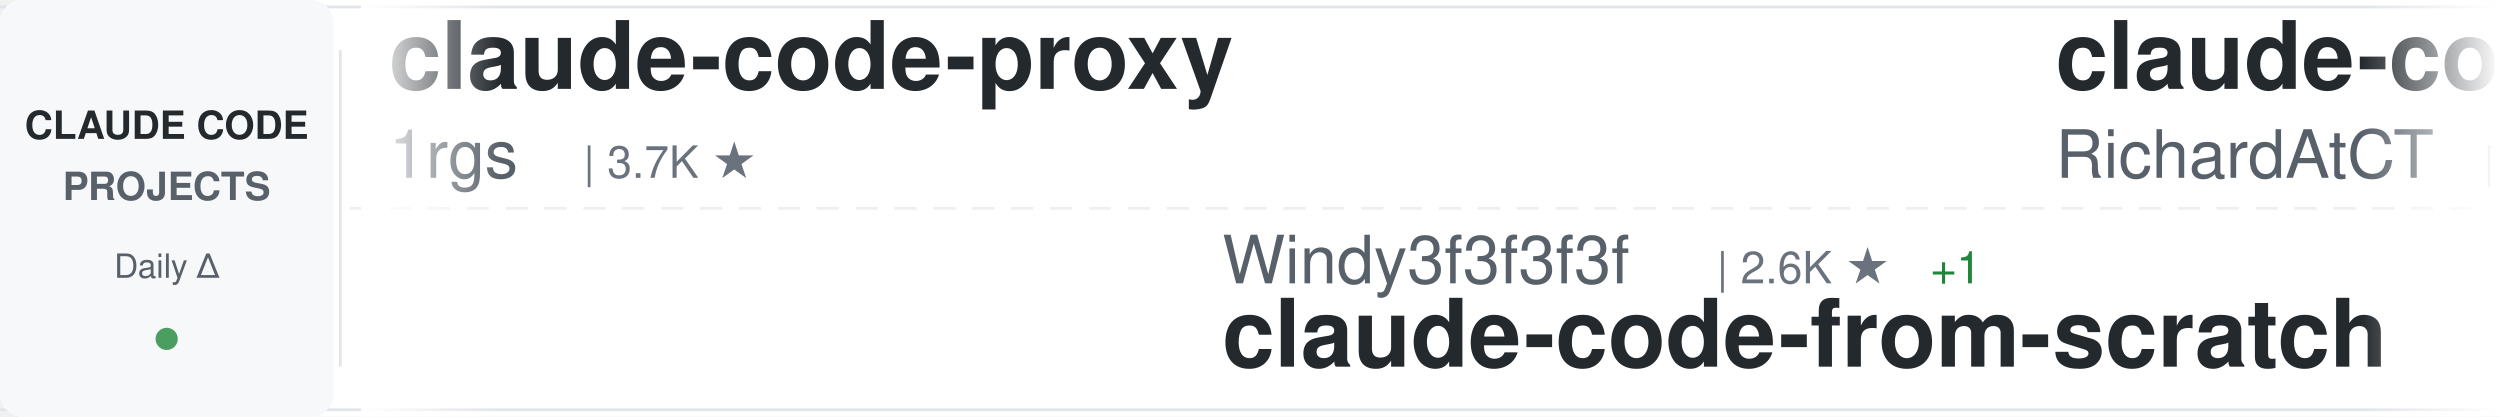
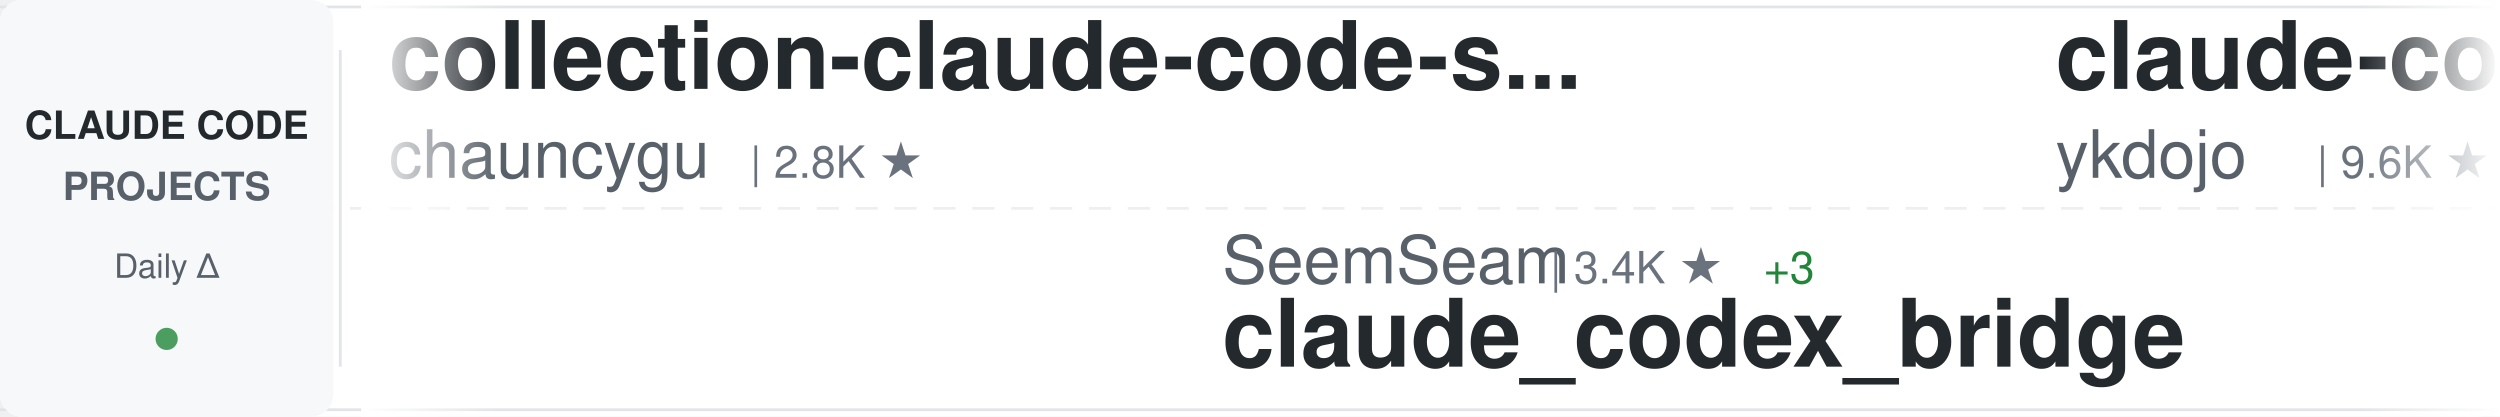
<svg xmlns="http://www.w3.org/2000/svg" width="900" height="150">
  <defs>
    <linearGradient id="awesomeLeftFade" x1="0%" y1="0%" x2="100%" y2="0%">
      <stop offset="0%" style="stop-color:#ffffff;stop-opacity:1" />
      <stop offset="100%" style="stop-color:#ffffff;stop-opacity:0" />
    </linearGradient>
    <linearGradient id="awesomeRightFade" x1="0%" y1="0%" x2="100%" y2="0%">
      <stop offset="0%" style="stop-color:#ffffff;stop-opacity:0" />
      <stop offset="100%" style="stop-color:#ffffff;stop-opacity:1" />
    </linearGradient>
  </defs>
  <rect width="900" height="150" fill="#ffffff" rx="8" />
  <rect x="0" y="2" width="900" height="1" fill="#e1e4e8" />
  <rect x="0" y="147" width="900" height="1" fill="#e1e4e8" />
  <line x1="0" y1="75" x2="900" y2="75" stroke="#e1e4e8" stroke-width="1" stroke-dasharray="8 6" opacity="0.6" />
  <rect x="0" y="0" width="120" height="150" fill="#f6f8fa" rx="8" />
  <text x="60" y="50" font-family="-apple-system, BlinkMacSystemFont, 'Segoe UI', Helvetica, Arial, sans-serif" font-size="14" font-weight="600" fill="#24292e" text-anchor="middle">CLAUDE CODE</text>
  <text x="60" y="72" font-family="-apple-system, BlinkMacSystemFont, 'Segoe UI', Helvetica, Arial, sans-serif" font-size="14" font-weight="600" fill="#586069" text-anchor="middle">PROJECTS</text>
  <text x="60" y="100" font-family="-apple-system, BlinkMacSystemFont, 'Segoe UI', Helvetica, Arial, sans-serif" font-size="12" font-weight="500" fill="#586069" text-anchor="middle">Daily Δ</text>
  <circle cx="60" cy="122" r="4" fill="#22863a" opacity="0.8" />
  <rect x="122" y="18" width="1" height="114" fill="#e1e4e8" />
  <clipPath id="awesomeTickerClip">
    <rect x="130" y="0" width="770" height="150" />
  </clipPath>
  <g clip-path="url(#awesomeTickerClip)">
    <g id="awesomeTickerItems">
      <animateTransform attributeName="transform" attributeType="XML" type="translate" from="0 0" to="-3000 0" dur="54s" repeatCount="indefinite" />
      <g transform="translate(0, 0)">
-         <text x="140" y="32" font-family="-apple-system, BlinkMacSystemFont, 'Segoe UI', Helvetica, Arial, sans-serif" font-size="34" font-weight="600" fill="#24292e">claude-code-proxy</text>
-         <text x="140" y="64" font-family="-apple-system, BlinkMacSystemFont, 'Segoe UI', Helvetica, Arial, sans-serif" font-size="24" font-weight="400" fill="#586069">1rgs</text>
-         <text x="210" y="64" font-family="-apple-system, BlinkMacSystemFont, 'Segoe UI', Helvetica, Arial, sans-serif" font-size="16" font-weight="500" fill="#6a737d">| 3.7K ★</text>
+         <text x="140" y="32" font-family="-apple-system, BlinkMacSystemFont, 'Segoe UI', Helvetica, Arial, sans-serif" font-size="34" font-weight="600" fill="#24292e">collection-claude-code-s...</text>
+         <text x="140" y="64" font-family="-apple-system, BlinkMacSystemFont, 'Segoe UI', Helvetica, Arial, sans-serif" font-size="24" font-weight="400" fill="#586069">chauncygu</text>
+         <text x="270" y="64" font-family="-apple-system, BlinkMacSystemFont, 'Segoe UI', Helvetica, Arial, sans-serif" font-size="16" font-weight="500" fill="#6a737d">| 2.8K ★</text>
      </g>
      <g transform="translate(300, 0)">
-         <text x="140" y="102" font-family="-apple-system, BlinkMacSystemFont, 'Segoe UI', Helvetica, Arial, sans-serif" font-size="24" font-weight="400" fill="#586069">Windy3f3f3f3f</text>
-         <text x="318" y="102" font-family="-apple-system, BlinkMacSystemFont, 'Segoe UI', Helvetica, Arial, sans-serif" font-size="16" font-weight="500" fill="#6a737d">| 2.6K ★</text>
-         <text x="395" y="102" font-family="-apple-system, BlinkMacSystemFont, 'Segoe UI', Helvetica, Arial, sans-serif" font-size="16" font-weight="500" fill="#22863a"> +1</text>
-         <text x="140" y="132" font-family="-apple-system, BlinkMacSystemFont, 'Segoe UI', Helvetica, Arial, sans-serif" font-size="34" font-weight="600" fill="#24292e">claude-code-from-scratch</text>
+         <text x="140" y="102" font-family="-apple-system, BlinkMacSystemFont, 'Segoe UI', Helvetica, Arial, sans-serif" font-size="24" font-weight="400" fill="#586069">SeemSeam</text>
+         <text x="258" y="102" font-family="-apple-system, BlinkMacSystemFont, 'Segoe UI', Helvetica, Arial, sans-serif" font-size="16" font-weight="500" fill="#6a737d">| 3.4K ★</text>
+         <text x="335" y="102" font-family="-apple-system, BlinkMacSystemFont, 'Segoe UI', Helvetica, Arial, sans-serif" font-size="16" font-weight="500" fill="#22863a"> +3</text>
+         <text x="140" y="132" font-family="-apple-system, BlinkMacSystemFont, 'Segoe UI', Helvetica, Arial, sans-serif" font-size="34" font-weight="600" fill="#24292e">claude_codex_bridge</text>
      </g>
      <g transform="translate(600, 0)">
-         <text x="140" y="32" font-family="-apple-system, BlinkMacSystemFont, 'Segoe UI', Helvetica, Arial, sans-serif" font-size="34" font-weight="600" fill="#24292e">claude-code-telegram</text>
-         <text x="140" y="64" font-family="-apple-system, BlinkMacSystemFont, 'Segoe UI', Helvetica, Arial, sans-serif" font-size="24" font-weight="400" fill="#586069">RichardAtCT</text>
-         <text x="294" y="64" font-family="-apple-system, BlinkMacSystemFont, 'Segoe UI', Helvetica, Arial, sans-serif" font-size="16" font-weight="500" fill="#6a737d">| 2.8K ★</text>
+         <text x="140" y="32" font-family="-apple-system, BlinkMacSystemFont, 'Segoe UI', Helvetica, Arial, sans-serif" font-size="34" font-weight="600" fill="#24292e">claude-code-tips</text>
+         <text x="140" y="64" font-family="-apple-system, BlinkMacSystemFont, 'Segoe UI', Helvetica, Arial, sans-serif" font-size="24" font-weight="400" fill="#586069">ykdojo</text>
+         <text x="234" y="64" font-family="-apple-system, BlinkMacSystemFont, 'Segoe UI', Helvetica, Arial, sans-serif" font-size="16" font-weight="500" fill="#6a737d">| 9.6K ★</text>
+         <text x="311" y="64" font-family="-apple-system, BlinkMacSystemFont, 'Segoe UI', Helvetica, Arial, sans-serif" font-size="16" font-weight="500" fill="#22863a"> +3</text>
      </g>
      <g transform="translate(900, 0)">
        <text x="140" y="102" font-family="-apple-system, BlinkMacSystemFont, 'Segoe UI', Helvetica, Arial, sans-serif" font-size="24" font-weight="400" fill="#586069">zebbern</text>
        <text x="246" y="102" font-family="-apple-system, BlinkMacSystemFont, 'Segoe UI', Helvetica, Arial, sans-serif" font-size="16" font-weight="500" fill="#6a737d">| 4.6K ★</text>
+         <text x="323" y="102" font-family="-apple-system, BlinkMacSystemFont, 'Segoe UI', Helvetica, Arial, sans-serif" font-size="16" font-weight="500" fill="#22863a"> +1</text>
        <text x="140" y="132" font-family="-apple-system, BlinkMacSystemFont, 'Segoe UI', Helvetica, Arial, sans-serif" font-size="34" font-weight="600" fill="#24292e">claude-code-guide</text>
      </g>
      <g transform="translate(1200, 0)">
-         <text x="140" y="32" font-family="-apple-system, BlinkMacSystemFont, 'Segoe UI', Helvetica, Arial, sans-serif" font-size="34" font-weight="600" fill="#24292e">claude-code-rust</text>
-         <text x="140" y="64" font-family="-apple-system, BlinkMacSystemFont, 'Segoe UI', Helvetica, Arial, sans-serif" font-size="24" font-weight="400" fill="#586069">lorryjovens-hub</text>
-         <text x="342" y="64" font-family="-apple-system, BlinkMacSystemFont, 'Segoe UI', Helvetica, Arial, sans-serif" font-size="16" font-weight="500" fill="#6a737d">| 1.7K ★</text>
+         <text x="140" y="32" font-family="-apple-system, BlinkMacSystemFont, 'Segoe UI', Helvetica, Arial, sans-serif" font-size="34" font-weight="600" fill="#24292e">claude-code-base-action</text>
+         <text x="140" y="64" font-family="-apple-system, BlinkMacSystemFont, 'Segoe UI', Helvetica, Arial, sans-serif" font-size="24" font-weight="400" fill="#586069">anthropics</text>
+         <text x="282" y="64" font-family="-apple-system, BlinkMacSystemFont, 'Segoe UI', Helvetica, Arial, sans-serif" font-size="16" font-weight="500" fill="#6a737d">| 943 ★</text>
      </g>
      <g transform="translate(1500, 0)">
-         <text x="140" y="102" font-family="-apple-system, BlinkMacSystemFont, 'Segoe UI', Helvetica, Arial, sans-serif" font-size="24" font-weight="400" fill="#586069">nicedreamzapp</text>
-         <text x="318" y="102" font-family="-apple-system, BlinkMacSystemFont, 'Segoe UI', Helvetica, Arial, sans-serif" font-size="16" font-weight="500" fill="#6a737d">| 3.2K ★</text>
-         <text x="140" y="132" font-family="-apple-system, BlinkMacSystemFont, 'Segoe UI', Helvetica, Arial, sans-serif" font-size="34" font-weight="600" fill="#24292e">claude-code-local</text>
+         <text x="140" y="102" font-family="-apple-system, BlinkMacSystemFont, 'Segoe UI', Helvetica, Arial, sans-serif" font-size="24" font-weight="400" fill="#586069">multica-ai</text>
+         <text x="282" y="102" font-family="-apple-system, BlinkMacSystemFont, 'Segoe UI', Helvetica, Arial, sans-serif" font-size="16" font-weight="500" fill="#6a737d">| 201.8K ★</text>
+         <text x="377" y="102" font-family="-apple-system, BlinkMacSystemFont, 'Segoe UI', Helvetica, Arial, sans-serif" font-size="16" font-weight="500" fill="#22863a"> +49</text>
+         <text x="140" y="132" font-family="-apple-system, BlinkMacSystemFont, 'Segoe UI', Helvetica, Arial, sans-serif" font-size="34" font-weight="600" fill="#24292e">andrej-karpathy-skills</text>
      </g>
      <g transform="translate(1800, 0)">
        <text x="140" y="32" font-family="-apple-system, BlinkMacSystemFont, 'Segoe UI', Helvetica, Arial, sans-serif" font-size="34" font-weight="600" fill="#24292e">Claude-Code</text>
-         <text x="140" y="64" font-family="-apple-system, BlinkMacSystemFont, 'Segoe UI', Helvetica, Arial, sans-serif" font-size="24" font-weight="400" fill="#586069">KPR111</text>
-         <text x="234" y="64" font-family="-apple-system, BlinkMacSystemFont, 'Segoe UI', Helvetica, Arial, sans-serif" font-size="16" font-weight="500" fill="#6a737d">| 18 ★</text>
+         <text x="140" y="64" font-family="-apple-system, BlinkMacSystemFont, 'Segoe UI', Helvetica, Arial, sans-serif" font-size="24" font-weight="400" fill="#586069">pengchengneo</text>
+         <text x="306" y="64" font-family="-apple-system, BlinkMacSystemFont, 'Segoe UI', Helvetica, Arial, sans-serif" font-size="16" font-weight="500" fill="#6a737d">| 1.7K ★</text>
+         <text x="383" y="64" font-family="-apple-system, BlinkMacSystemFont, 'Segoe UI', Helvetica, Arial, sans-serif" font-size="16" font-weight="500" fill="#22863a"> +1</text>
      </g>
      <g transform="translate(2100, 0)">
-         <text x="140" y="102" font-family="-apple-system, BlinkMacSystemFont, 'Segoe UI', Helvetica, Arial, sans-serif" font-size="24" font-weight="400" fill="#586069">feiskyer</text>
-         <text x="258" y="102" font-family="-apple-system, BlinkMacSystemFont, 'Segoe UI', Helvetica, Arial, sans-serif" font-size="16" font-weight="500" fill="#6a737d">| 1.6K ★</text>
-         <text x="335" y="102" font-family="-apple-system, BlinkMacSystemFont, 'Segoe UI', Helvetica, Arial, sans-serif" font-size="16" font-weight="500" fill="#cb2431"> -1</text>
-         <text x="140" y="132" font-family="-apple-system, BlinkMacSystemFont, 'Segoe UI', Helvetica, Arial, sans-serif" font-size="34" font-weight="600" fill="#24292e">claude-code-settings</text>
+         <text x="140" y="102" font-family="-apple-system, BlinkMacSystemFont, 'Segoe UI', Helvetica, Arial, sans-serif" font-size="24" font-weight="400" fill="#586069">jqueryscript</text>
+         <text x="306" y="102" font-family="-apple-system, BlinkMacSystemFont, 'Segoe UI', Helvetica, Arial, sans-serif" font-size="16" font-weight="500" fill="#6a737d">| 497 ★</text>
+         <text x="140" y="132" font-family="-apple-system, BlinkMacSystemFont, 'Segoe UI', Helvetica, Arial, sans-serif" font-size="34" font-weight="600" fill="#24292e">awesome-claude-code</text>
      </g>
      <g transform="translate(2400, 0)">
-         <text x="140" y="32" font-family="-apple-system, BlinkMacSystemFont, 'Segoe UI', Helvetica, Arial, sans-serif" font-size="34" font-weight="600" fill="#24292e">claude-code-source-code</text>
-         <text x="140" y="64" font-family="-apple-system, BlinkMacSystemFont, 'Segoe UI', Helvetica, Arial, sans-serif" font-size="24" font-weight="400" fill="#586069">777genius</text>
-         <text x="270" y="64" font-family="-apple-system, BlinkMacSystemFont, 'Segoe UI', Helvetica, Arial, sans-serif" font-size="16" font-weight="500" fill="#6a737d">| 925 ★</text>
+         <text x="140" y="32" font-family="-apple-system, BlinkMacSystemFont, 'Segoe UI', Helvetica, Arial, sans-serif" font-size="34" font-weight="600" fill="#24292e">claude-code-reverse</text>
+         <text x="140" y="64" font-family="-apple-system, BlinkMacSystemFont, 'Segoe UI', Helvetica, Arial, sans-serif" font-size="24" font-weight="400" fill="#586069">Yuyz0112</text>
+         <text x="258" y="64" font-family="-apple-system, BlinkMacSystemFont, 'Segoe UI', Helvetica, Arial, sans-serif" font-size="16" font-weight="500" fill="#6a737d">| 2.4K ★</text>
      </g>
      <g transform="translate(2700, 0)">
-         <text x="140" y="102" font-family="-apple-system, BlinkMacSystemFont, 'Segoe UI', Helvetica, Arial, sans-serif" font-size="24" font-weight="400" fill="#586069">ghuntley</text>
-         <text x="258" y="102" font-family="-apple-system, BlinkMacSystemFont, 'Segoe UI', Helvetica, Arial, sans-serif" font-size="16" font-weight="500" fill="#6a737d">| 989 ★</text>
-         <text x="140" y="132" font-family="-apple-system, BlinkMacSystemFont, 'Segoe UI', Helvetica, Arial, sans-serif" font-size="34" font-weight="600" fill="#24292e">claude-code-source-code-...</text>
+         <text x="140" y="102" font-family="-apple-system, BlinkMacSystemFont, 'Segoe UI', Helvetica, Arial, sans-serif" font-size="24" font-weight="400" fill="#586069">LING71671</text>
+         <text x="270" y="102" font-family="-apple-system, BlinkMacSystemFont, 'Segoe UI', Helvetica, Arial, sans-serif" font-size="16" font-weight="500" fill="#6a737d">| 938 ★</text>
+         <text x="140" y="132" font-family="-apple-system, BlinkMacSystemFont, 'Segoe UI', Helvetica, Arial, sans-serif" font-size="34" font-weight="600" fill="#24292e">Open-ClaudeCode</text>
      </g>
      <g transform="translate(3000, 0)">
-         <text x="140" y="32" font-family="-apple-system, BlinkMacSystemFont, 'Segoe UI', Helvetica, Arial, sans-serif" font-size="34" font-weight="600" fill="#24292e">claude-code-proxy</text>
-         <text x="140" y="64" font-family="-apple-system, BlinkMacSystemFont, 'Segoe UI', Helvetica, Arial, sans-serif" font-size="24" font-weight="400" fill="#586069">1rgs</text>
-         <text x="210" y="64" font-family="-apple-system, BlinkMacSystemFont, 'Segoe UI', Helvetica, Arial, sans-serif" font-size="16" font-weight="500" fill="#6a737d">| 3.7K ★</text>
+         <text x="140" y="32" font-family="-apple-system, BlinkMacSystemFont, 'Segoe UI', Helvetica, Arial, sans-serif" font-size="34" font-weight="600" fill="#24292e">collection-claude-code-s...</text>
+         <text x="140" y="64" font-family="-apple-system, BlinkMacSystemFont, 'Segoe UI', Helvetica, Arial, sans-serif" font-size="24" font-weight="400" fill="#586069">chauncygu</text>
+         <text x="270" y="64" font-family="-apple-system, BlinkMacSystemFont, 'Segoe UI', Helvetica, Arial, sans-serif" font-size="16" font-weight="500" fill="#6a737d">| 2.8K ★</text>
      </g>
      <g transform="translate(3300, 0)">
-         <text x="140" y="102" font-family="-apple-system, BlinkMacSystemFont, 'Segoe UI', Helvetica, Arial, sans-serif" font-size="24" font-weight="400" fill="#586069">Windy3f3f3f3f</text>
-         <text x="318" y="102" font-family="-apple-system, BlinkMacSystemFont, 'Segoe UI', Helvetica, Arial, sans-serif" font-size="16" font-weight="500" fill="#6a737d">| 2.6K ★</text>
-         <text x="395" y="102" font-family="-apple-system, BlinkMacSystemFont, 'Segoe UI', Helvetica, Arial, sans-serif" font-size="16" font-weight="500" fill="#22863a"> +1</text>
-         <text x="140" y="132" font-family="-apple-system, BlinkMacSystemFont, 'Segoe UI', Helvetica, Arial, sans-serif" font-size="34" font-weight="600" fill="#24292e">claude-code-from-scratch</text>
+         <text x="140" y="102" font-family="-apple-system, BlinkMacSystemFont, 'Segoe UI', Helvetica, Arial, sans-serif" font-size="24" font-weight="400" fill="#586069">SeemSeam</text>
+         <text x="258" y="102" font-family="-apple-system, BlinkMacSystemFont, 'Segoe UI', Helvetica, Arial, sans-serif" font-size="16" font-weight="500" fill="#6a737d">| 3.4K ★</text>
+         <text x="335" y="102" font-family="-apple-system, BlinkMacSystemFont, 'Segoe UI', Helvetica, Arial, sans-serif" font-size="16" font-weight="500" fill="#22863a"> +3</text>
+         <text x="140" y="132" font-family="-apple-system, BlinkMacSystemFont, 'Segoe UI', Helvetica, Arial, sans-serif" font-size="34" font-weight="600" fill="#24292e">claude_codex_bridge</text>
      </g>
      <g transform="translate(3600, 0)">
-         <text x="140" y="32" font-family="-apple-system, BlinkMacSystemFont, 'Segoe UI', Helvetica, Arial, sans-serif" font-size="34" font-weight="600" fill="#24292e">claude-code-telegram</text>
-         <text x="140" y="64" font-family="-apple-system, BlinkMacSystemFont, 'Segoe UI', Helvetica, Arial, sans-serif" font-size="24" font-weight="400" fill="#586069">RichardAtCT</text>
-         <text x="294" y="64" font-family="-apple-system, BlinkMacSystemFont, 'Segoe UI', Helvetica, Arial, sans-serif" font-size="16" font-weight="500" fill="#6a737d">| 2.8K ★</text>
+         <text x="140" y="32" font-family="-apple-system, BlinkMacSystemFont, 'Segoe UI', Helvetica, Arial, sans-serif" font-size="34" font-weight="600" fill="#24292e">claude-code-tips</text>
+         <text x="140" y="64" font-family="-apple-system, BlinkMacSystemFont, 'Segoe UI', Helvetica, Arial, sans-serif" font-size="24" font-weight="400" fill="#586069">ykdojo</text>
+         <text x="234" y="64" font-family="-apple-system, BlinkMacSystemFont, 'Segoe UI', Helvetica, Arial, sans-serif" font-size="16" font-weight="500" fill="#6a737d">| 9.6K ★</text>
+         <text x="311" y="64" font-family="-apple-system, BlinkMacSystemFont, 'Segoe UI', Helvetica, Arial, sans-serif" font-size="16" font-weight="500" fill="#22863a"> +3</text>
      </g>
      <g transform="translate(3900, 0)">
        <text x="140" y="102" font-family="-apple-system, BlinkMacSystemFont, 'Segoe UI', Helvetica, Arial, sans-serif" font-size="24" font-weight="400" fill="#586069">zebbern</text>
        <text x="246" y="102" font-family="-apple-system, BlinkMacSystemFont, 'Segoe UI', Helvetica, Arial, sans-serif" font-size="16" font-weight="500" fill="#6a737d">| 4.6K ★</text>
+         <text x="323" y="102" font-family="-apple-system, BlinkMacSystemFont, 'Segoe UI', Helvetica, Arial, sans-serif" font-size="16" font-weight="500" fill="#22863a"> +1</text>
        <text x="140" y="132" font-family="-apple-system, BlinkMacSystemFont, 'Segoe UI', Helvetica, Arial, sans-serif" font-size="34" font-weight="600" fill="#24292e">claude-code-guide</text>
      </g>
    </g>
  </g>
  <rect x="130" y="0" width="50" height="150" fill="url(#awesomeLeftFade)" />
  <rect x="850" y="0" width="50" height="150" fill="url(#awesomeRightFade)" />
</svg>
